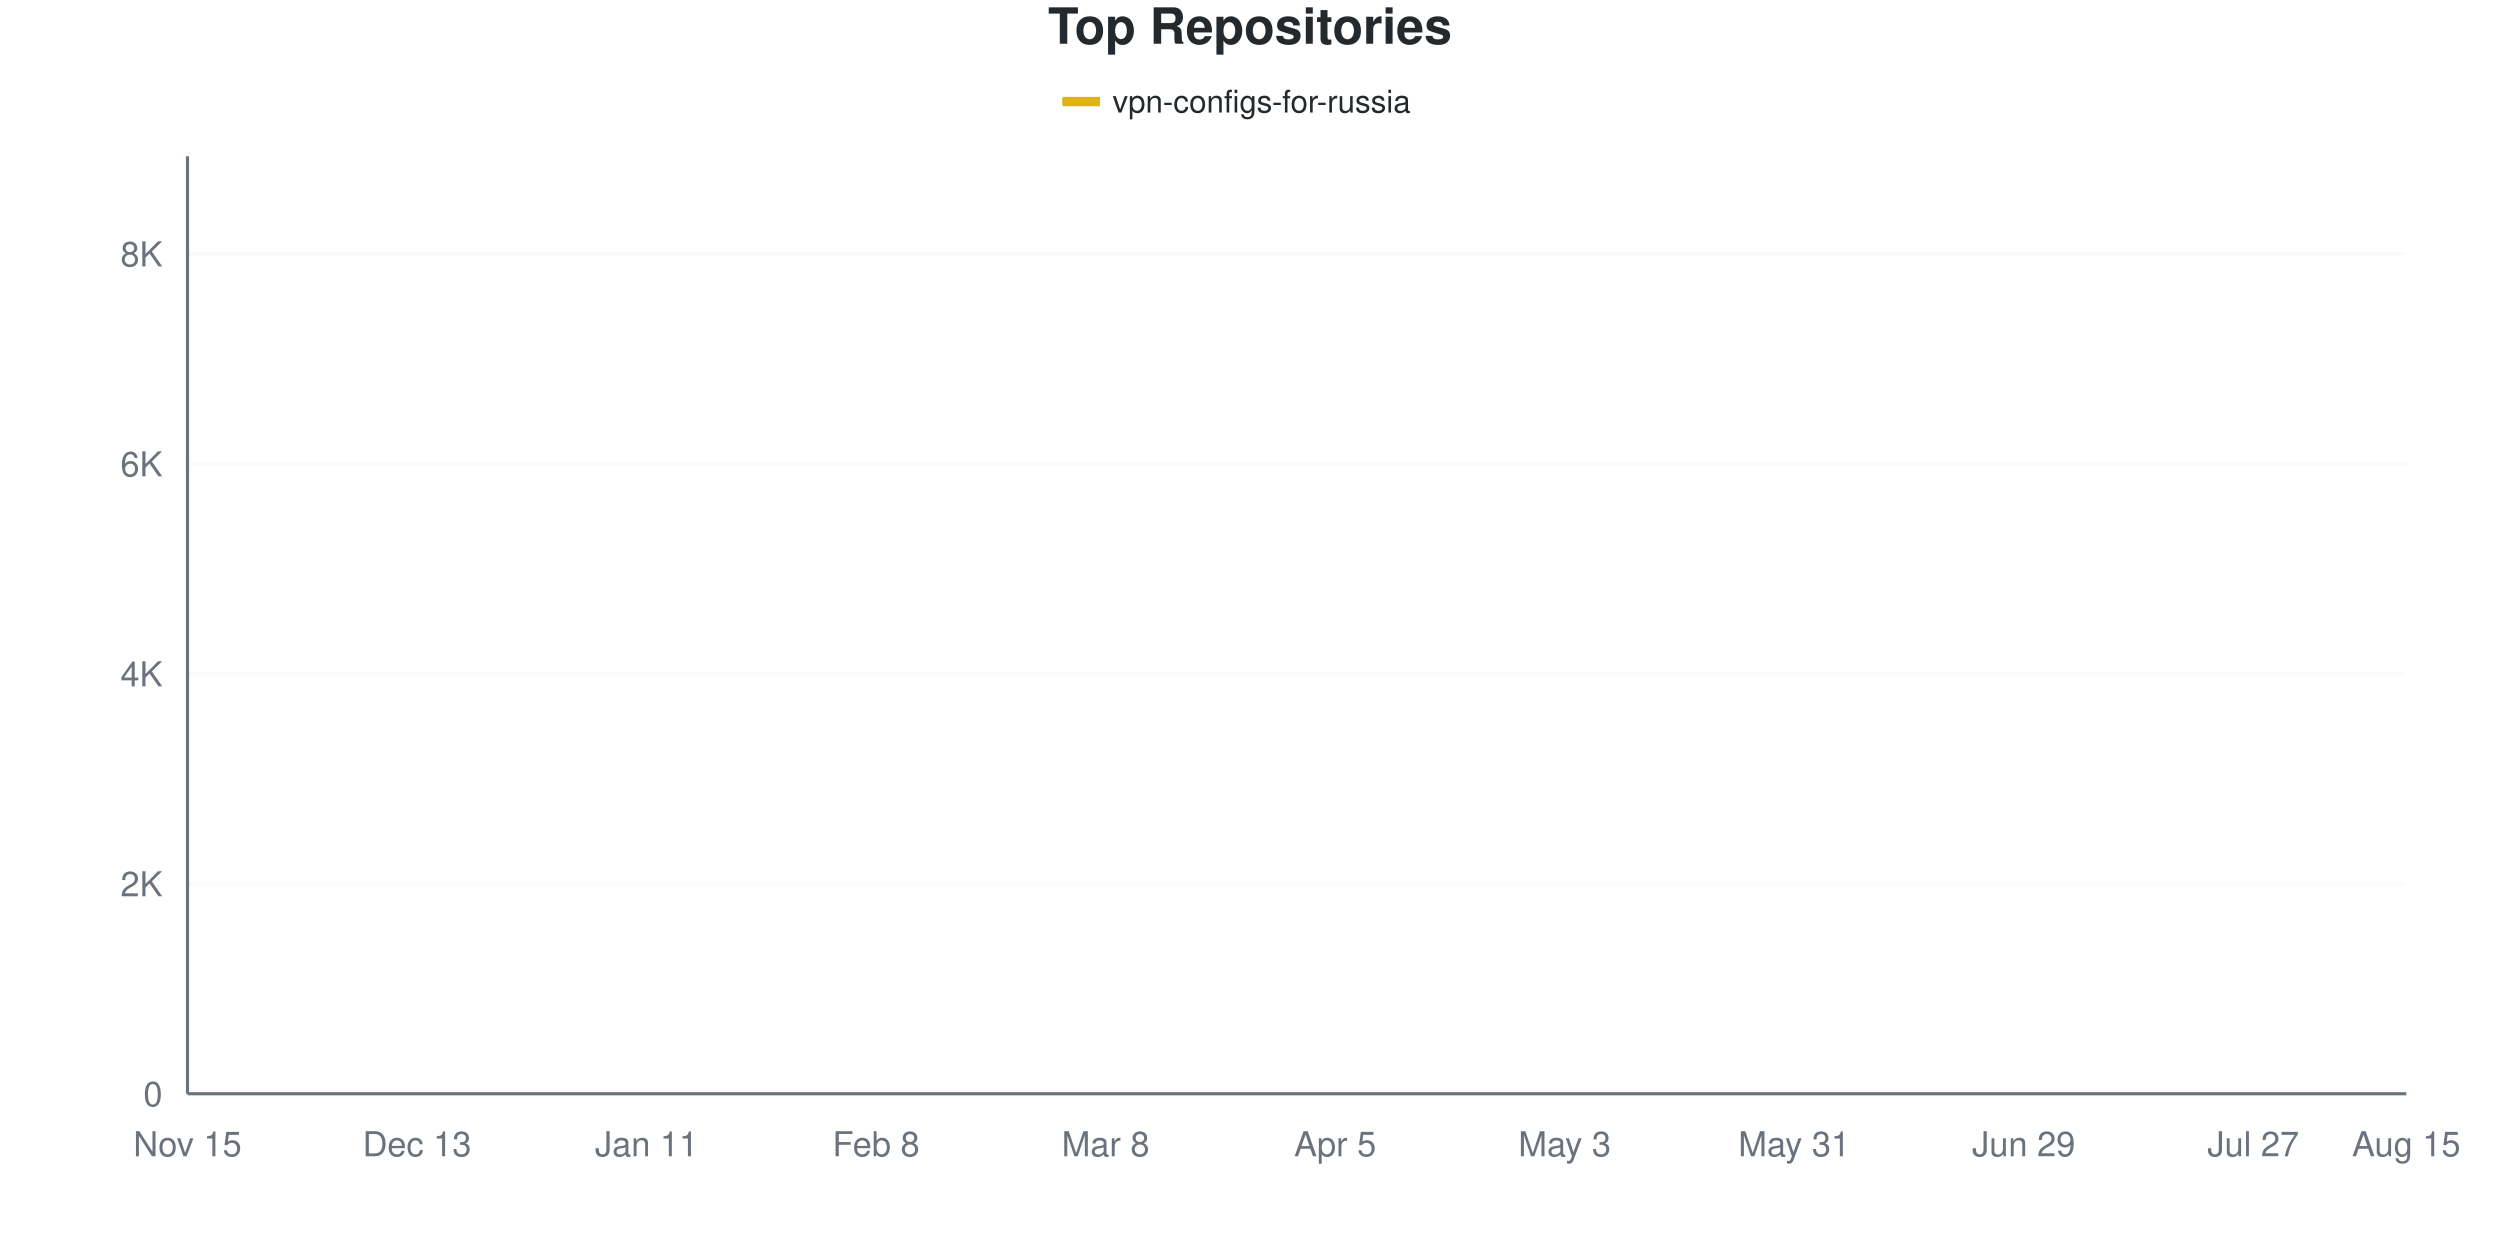
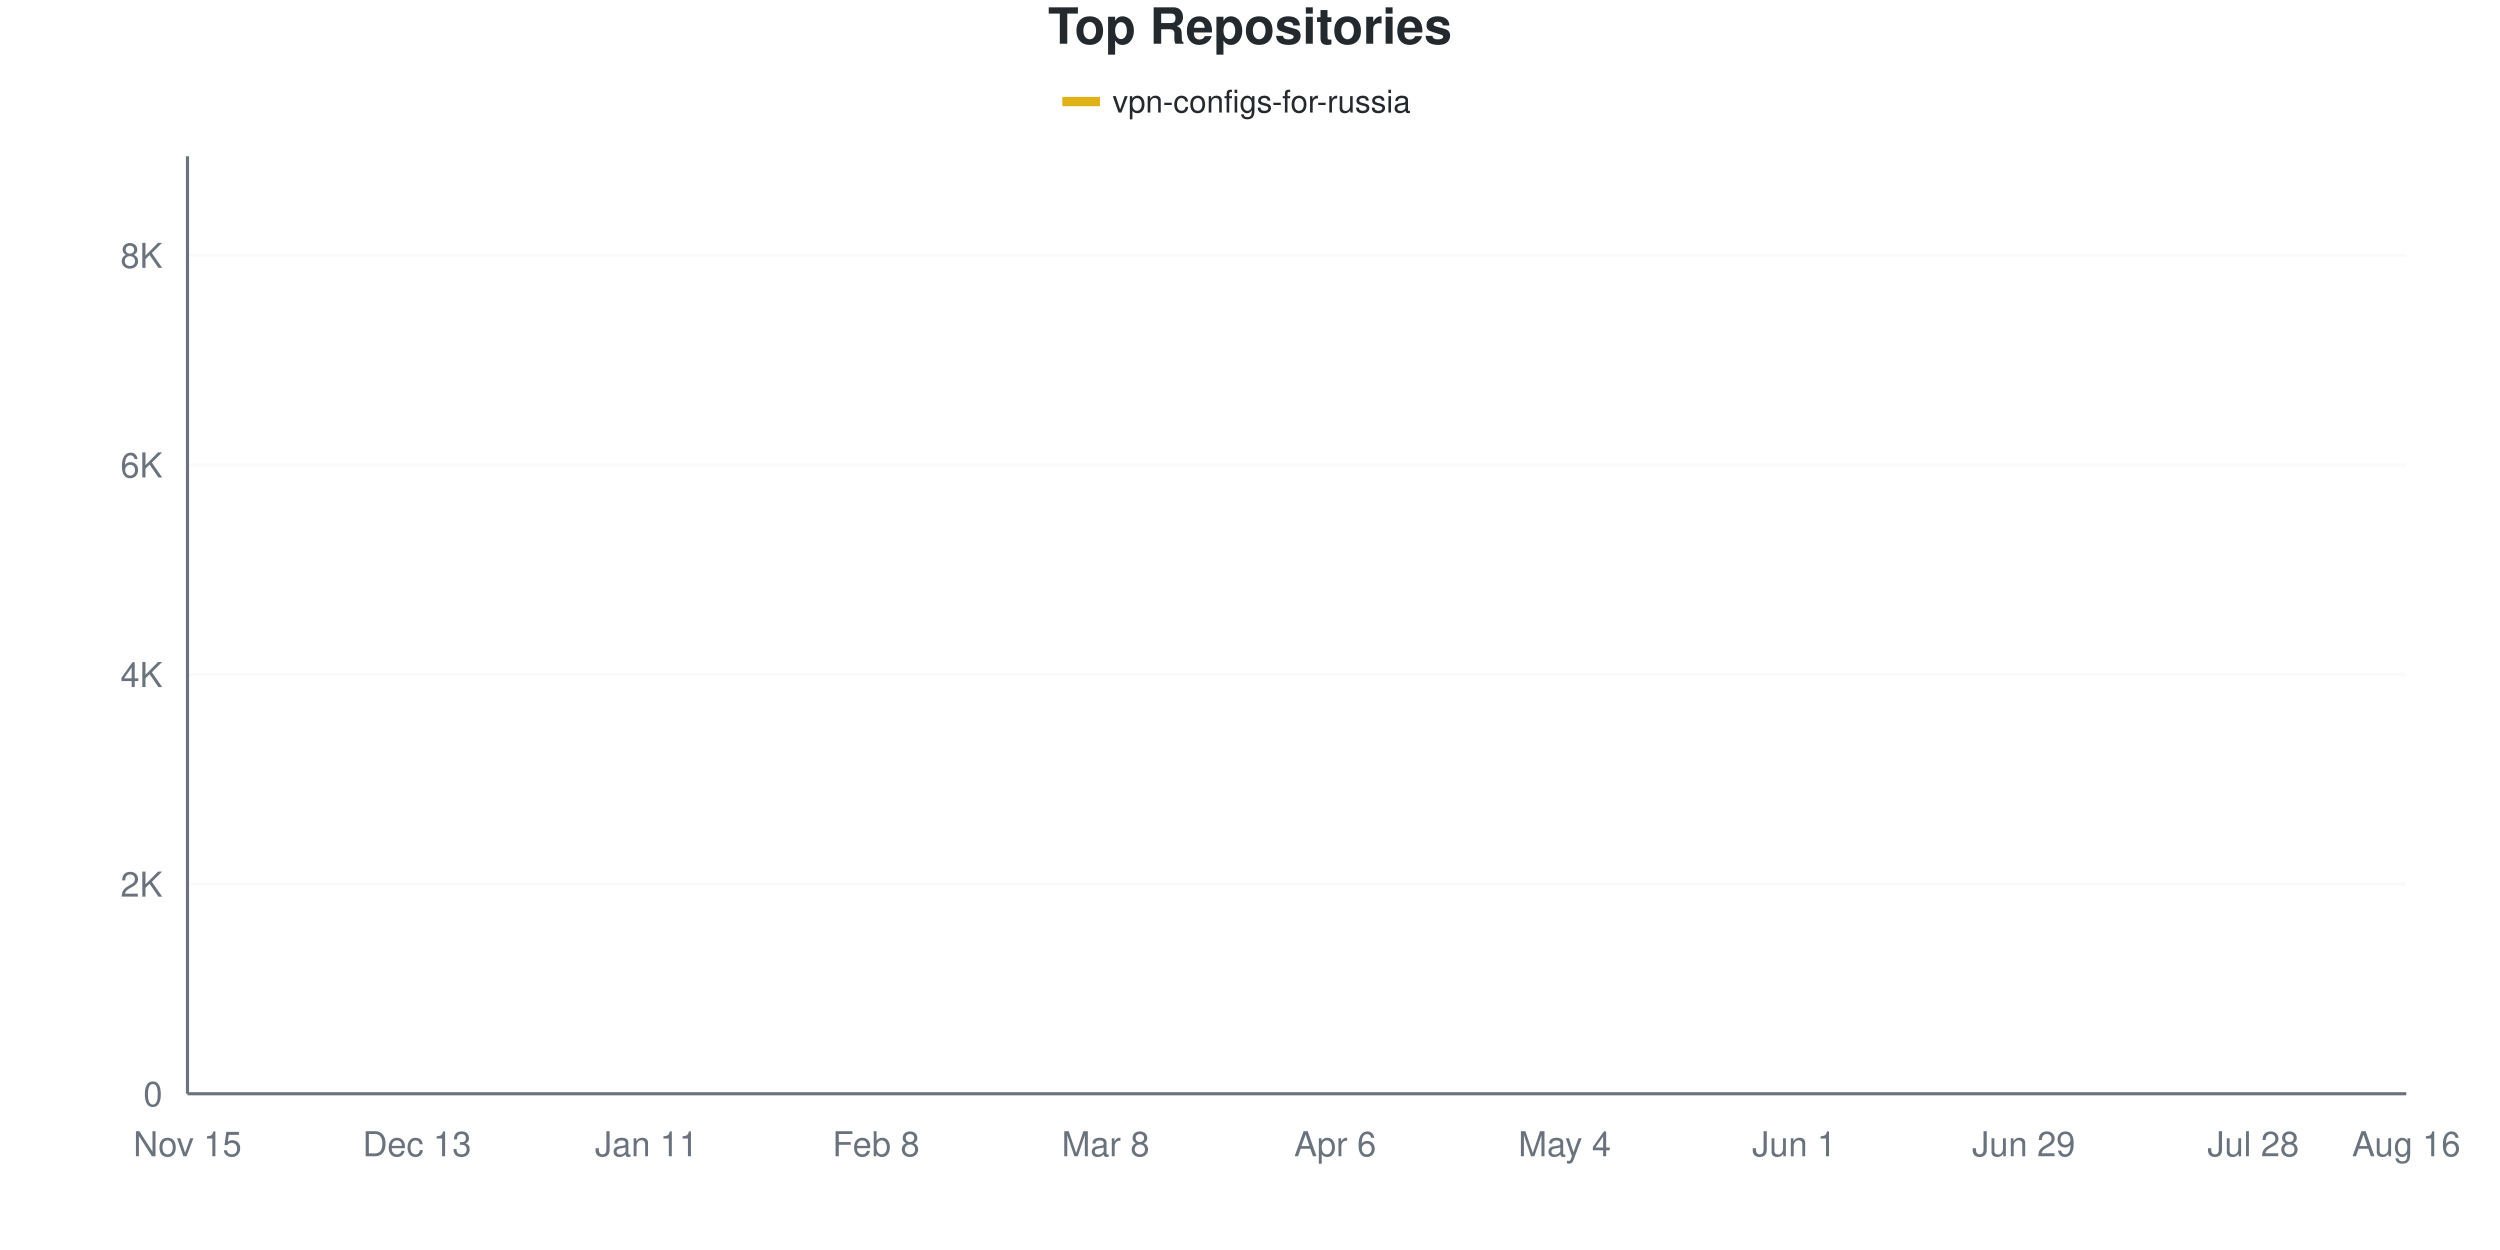
<svg xmlns="http://www.w3.org/2000/svg" viewBox="0 0 800 400" width="800" height="400">
  <style>
    @keyframes drawLine {
      to { stroke-dashoffset: 0; }
    }
    @keyframes fadeInPoint {
      from { opacity: 0; }
      to { opacity: 1; }
    }
    .data-line-0 {
      stroke-dasharray: 1174;
      stroke-dashoffset: 1174;
      animation: drawLine 2s ease-out forwards;
    }
    .data-point {
      opacity: 0;
      animation: fadeInPoint 0.5s ease-out forwards;
    }
    .chart-bg { fill: #fff; }
    .chart-text { fill: #24292e; }
    .chart-muted { fill: #6a737d; }
    .chart-grid { stroke: #eee; }
    .chart-axis { stroke: #6a737d; }
    @media (prefers-color-scheme: dark) {
      .chart-bg { fill: #0d1117; }
      .chart-text { fill: #e6edf3; }
      .chart-muted { fill: #8b949e; }
      .chart-grid { stroke: #21262d; }
      .chart-axis { stroke: #8b949e; }
    }
  </style>
  <rect width="800" height="400" class="chart-bg" />
  <text x="400" y="14" text-anchor="middle" class="chart-text" font-size="16" font-weight="bold" font-family="-apple-system, BlinkMacSystemFont, 'Segoe UI', Helvetica, Arial, sans-serif">Top Repositories</text>
  <g class="legend">
    <rect x="340" y="31" width="12" height="3" fill="#dfb317" />
    <line x1="340" y1="32.5" x2="352" y2="32.5" stroke="#dfb317" stroke-width="2" />
    <text x="356" y="36" class="chart-text" font-size="10" font-family="-apple-system, BlinkMacSystemFont, 'Segoe UI', Helvetica, Arial, sans-serif">vpn-configs-for-russia</text>
  </g>
  <g class="grid">
    <line x1="60" y1="350" x2="770" y2="350" class="chart-grid" stroke-opacity="0.3" />
    <text x="52" y="354" text-anchor="end" class="chart-muted" font-size="11" font-family="-apple-system, BlinkMacSystemFont, 'Segoe UI', Helvetica, Arial, sans-serif">0</text>
-     <line x1="60" y1="282.811" x2="770" y2="282.811" class="chart-grid" stroke-opacity="0.3" />
-     <text x="52" y="286.811" text-anchor="end" class="chart-muted" font-size="11" font-family="-apple-system, BlinkMacSystemFont, 'Segoe UI', Helvetica, Arial, sans-serif">2K</text>
-     <line x1="60" y1="215.622" x2="770" y2="215.622" class="chart-grid" stroke-opacity="0.3" />
-     <text x="52" y="219.622" text-anchor="end" class="chart-muted" font-size="11" font-family="-apple-system, BlinkMacSystemFont, 'Segoe UI', Helvetica, Arial, sans-serif">4K</text>
-     <line x1="60" y1="148.432" x2="770" y2="148.432" class="chart-grid" stroke-opacity="0.3" />
-     <text x="52" y="152.432" text-anchor="end" class="chart-muted" font-size="11" font-family="-apple-system, BlinkMacSystemFont, 'Segoe UI', Helvetica, Arial, sans-serif">6K</text>
-     <line x1="60" y1="81.243" x2="770" y2="81.243" class="chart-grid" stroke-opacity="0.3" />
-     <text x="52" y="85.243" text-anchor="end" class="chart-muted" font-size="11" font-family="-apple-system, BlinkMacSystemFont, 'Segoe UI', Helvetica, Arial, sans-serif">8K</text>
+     <line x1="60" y1="282.931" x2="770" y2="282.931" class="chart-grid" stroke-opacity="0.3" />
+     <text x="52" y="286.931" text-anchor="end" class="chart-muted" font-size="11" font-family="-apple-system, BlinkMacSystemFont, 'Segoe UI', Helvetica, Arial, sans-serif">2K</text>
+     <line x1="60" y1="215.862" x2="770" y2="215.862" class="chart-grid" stroke-opacity="0.3" />
+     <text x="52" y="219.862" text-anchor="end" class="chart-muted" font-size="11" font-family="-apple-system, BlinkMacSystemFont, 'Segoe UI', Helvetica, Arial, sans-serif">4K</text>
+     <line x1="60" y1="148.793" x2="770" y2="148.793" class="chart-grid" stroke-opacity="0.3" />
+     <text x="52" y="152.793" text-anchor="end" class="chart-muted" font-size="11" font-family="-apple-system, BlinkMacSystemFont, 'Segoe UI', Helvetica, Arial, sans-serif">6K</text>
+     <line x1="60" y1="81.724" x2="770" y2="81.724" class="chart-grid" stroke-opacity="0.3" />
+     <text x="52" y="85.724" text-anchor="end" class="chart-muted" font-size="11" font-family="-apple-system, BlinkMacSystemFont, 'Segoe UI', Helvetica, Arial, sans-serif">8K</text>
  </g>
  <g class="milestones">
    
  </g>
  <g class="x-axis">
    <text x="60" y="370" text-anchor="middle" class="chart-muted" font-size="11" font-family="-apple-system, BlinkMacSystemFont, 'Segoe UI', Helvetica, Arial, sans-serif">Nov 15</text>
    <text x="133.448" y="370" text-anchor="middle" class="chart-muted" font-size="11" font-family="-apple-system, BlinkMacSystemFont, 'Segoe UI', Helvetica, Arial, sans-serif">Dec 13</text>
    <text x="206.897" y="370" text-anchor="middle" class="chart-muted" font-size="11" font-family="-apple-system, BlinkMacSystemFont, 'Segoe UI', Helvetica, Arial, sans-serif">Jan 11</text>
    <text x="280.345" y="370" text-anchor="middle" class="chart-muted" font-size="11" font-family="-apple-system, BlinkMacSystemFont, 'Segoe UI', Helvetica, Arial, sans-serif">Feb 8</text>
    <text x="353.793" y="370" text-anchor="middle" class="chart-muted" font-size="11" font-family="-apple-system, BlinkMacSystemFont, 'Segoe UI', Helvetica, Arial, sans-serif">Mar 8</text>
-     <text x="427.241" y="370" text-anchor="middle" class="chart-muted" font-size="11" font-family="-apple-system, BlinkMacSystemFont, 'Segoe UI', Helvetica, Arial, sans-serif">Apr 5</text>
-     <text x="500.69" y="370" text-anchor="middle" class="chart-muted" font-size="11" font-family="-apple-system, BlinkMacSystemFont, 'Segoe UI', Helvetica, Arial, sans-serif">May 3</text>
-     <text x="574.138" y="370" text-anchor="middle" class="chart-muted" font-size="11" font-family="-apple-system, BlinkMacSystemFont, 'Segoe UI', Helvetica, Arial, sans-serif">May 31</text>
+     <text x="427.241" y="370" text-anchor="middle" class="chart-muted" font-size="11" font-family="-apple-system, BlinkMacSystemFont, 'Segoe UI', Helvetica, Arial, sans-serif">Apr 6</text>
+     <text x="500.69" y="370" text-anchor="middle" class="chart-muted" font-size="11" font-family="-apple-system, BlinkMacSystemFont, 'Segoe UI', Helvetica, Arial, sans-serif">May 4</text>
+     <text x="574.138" y="370" text-anchor="middle" class="chart-muted" font-size="11" font-family="-apple-system, BlinkMacSystemFont, 'Segoe UI', Helvetica, Arial, sans-serif">Jun 1</text>
    <text x="647.586" y="370" text-anchor="middle" class="chart-muted" font-size="11" font-family="-apple-system, BlinkMacSystemFont, 'Segoe UI', Helvetica, Arial, sans-serif">Jun 29</text>
-     <text x="721.034" y="370" text-anchor="middle" class="chart-muted" font-size="11" font-family="-apple-system, BlinkMacSystemFont, 'Segoe UI', Helvetica, Arial, sans-serif">Jul 27</text>
-     <text x="770" y="370" text-anchor="middle" class="chart-muted" font-size="11" font-family="-apple-system, BlinkMacSystemFont, 'Segoe UI', Helvetica, Arial, sans-serif">Aug 15</text>
+     <text x="721.034" y="370" text-anchor="middle" class="chart-muted" font-size="11" font-family="-apple-system, BlinkMacSystemFont, 'Segoe UI', Helvetica, Arial, sans-serif">Jul 28</text>
+     <text x="770" y="370" text-anchor="middle" class="chart-muted" font-size="11" font-family="-apple-system, BlinkMacSystemFont, 'Segoe UI', Helvetica, Arial, sans-serif">Aug 16</text>
  </g>
  <line x1="60" y1="50" x2="60" y2="350" class="chart-axis" stroke-width="1" />
  <line x1="60" y1="350" x2="770" y2="350" class="chart-axis" stroke-width="1" />
-   <path d="M60,349.966 C68.161,349.507 76.322,349.026 84.483,348.589 C92.644,348.152 100.805,348.13 108.966,347.346 C117.126,346.562 125.287,344.871 133.448,343.886 C141.609,342.9 149.77,342.161 157.931,341.433 C166.092,340.705 174.253,340.258 182.414,339.518 C190.575,338.779 198.736,338.41 206.897,336.999 C215.057,335.588 223.218,332.811 231.379,331.053 C239.54,329.295 247.701,327.996 255.862,326.45 C264.023,324.905 272.184,323.796 280.345,321.781 C288.506,319.765 296.667,316.842 304.828,314.356 C312.989,311.87 321.149,309.378 329.31,306.865 C337.471,304.351 345.632,303.443 353.793,299.272 C361.954,295.101 370.115,288.483 378.276,281.837 C386.437,275.19 394.598,266.271 402.759,259.395 C410.92,252.52 419.08,246.355 427.241,240.582 C435.402,234.81 443.563,229.127 451.724,224.759 C459.885,220.392 468.046,217.777 476.207,214.378 C484.368,210.98 492.529,207.844 500.69,204.367 C508.851,200.89 517.011,201.114 525.172,193.516 C533.333,185.918 541.494,166.327 549.655,158.779 C557.816,151.232 565.977,152.156 574.138,148.231 C582.299,144.306 590.46,140.666 598.621,135.23 C606.782,129.793 614.943,120.146 623.103,115.61 C631.264,111.075 639.425,110.375 647.586,108.018 C655.747,105.661 663.908,103.606 672.069,101.467 C680.23,99.328 688.391,97.016 696.552,95.185 C704.713,93.354 712.874,92.279 721.034,90.482 C729.195,88.684 737.356,86.601 745.517,84.401 C753.678,82.2 761.839,79.653 770,77.279" fill="none" stroke="#dfb317" stroke-width="2.5" class="data-line-0" />
+   <path d="M60,349.966 C68.161,349.508 76.322,349.027 84.483,348.592 C92.644,348.156 100.805,348.144 108.966,347.351 C117.126,346.557 125.287,344.825 133.448,343.83 C141.609,342.835 149.77,342.103 157.931,341.382 C166.092,340.661 174.253,340.236 182.414,339.504 C190.575,338.772 198.736,338.431 206.897,336.989 C215.057,335.547 223.218,332.635 231.379,330.852 C239.54,329.069 247.701,327.85 255.862,326.291 C264.023,324.732 272.184,323.564 280.345,321.496 C288.506,319.428 296.667,316.348 304.828,313.883 C312.989,311.419 321.149,309.228 329.31,306.707 C337.471,304.186 345.632,303.001 353.793,298.759 C361.954,294.517 370.115,288.095 378.276,281.254 C386.437,274.413 394.598,264.705 402.759,257.713 C410.92,250.721 419.08,244.841 427.241,239.302 C435.402,233.764 443.563,228.722 451.724,224.48 C459.885,220.238 468.046,217.315 476.207,213.85 C484.368,210.385 492.529,207.188 500.69,203.689 C508.851,200.19 517.011,200.453 525.172,192.857 C533.333,185.262 541.494,165.599 549.655,158.115 C557.816,150.632 565.977,151.867 574.138,147.954 C582.299,144.042 590.46,140.018 598.621,134.641 C606.782,129.264 614.943,120.182 623.103,115.694 C631.264,111.206 639.425,110.111 647.586,107.713 C655.747,105.315 663.908,103.404 672.069,101.308 C680.23,99.212 688.391,96.926 696.552,95.137 C704.713,93.349 712.874,92.388 721.034,90.577 C729.195,88.766 737.356,86.486 745.517,84.272 C753.678,82.059 761.839,79.622 770,77.297" fill="none" stroke="#dfb317" stroke-width="2.5" class="data-line-0" />
  <g class="points">
    <circle cx="60" cy="349.966" r="4" fill="#dfb317" class="data-point" style="animation-delay: 1.50s" />
-     <circle cx="84.483" cy="348.589" r="4" fill="#dfb317" class="data-point" style="animation-delay: 1.55s" />
-     <circle cx="108.966" cy="347.346" r="4" fill="#dfb317" class="data-point" style="animation-delay: 1.60s" />
-     <circle cx="133.448" cy="343.886" r="4" fill="#dfb317" class="data-point" style="animation-delay: 1.65s" />
-     <circle cx="157.931" cy="341.433" r="4" fill="#dfb317" class="data-point" style="animation-delay: 1.70s" />
-     <circle cx="182.414" cy="339.518" r="4" fill="#dfb317" class="data-point" style="animation-delay: 1.75s" />
-     <circle cx="206.897" cy="336.999" r="4" fill="#dfb317" class="data-point" style="animation-delay: 1.80s" />
-     <circle cx="231.379" cy="331.053" r="4" fill="#dfb317" class="data-point" style="animation-delay: 1.85s" />
-     <circle cx="255.862" cy="326.45" r="4" fill="#dfb317" class="data-point" style="animation-delay: 1.90s" />
-     <circle cx="280.345" cy="321.781" r="4" fill="#dfb317" class="data-point" style="animation-delay: 1.95s" />
-     <circle cx="304.828" cy="314.356" r="4" fill="#dfb317" class="data-point" style="animation-delay: 2.00s" />
-     <circle cx="329.31" cy="306.865" r="4" fill="#dfb317" class="data-point" style="animation-delay: 2.05s" />
-     <circle cx="353.793" cy="299.272" r="4" fill="#dfb317" class="data-point" style="animation-delay: 2.10s" />
-     <circle cx="378.276" cy="281.837" r="4" fill="#dfb317" class="data-point" style="animation-delay: 2.15s" />
-     <circle cx="402.759" cy="259.395" r="4" fill="#dfb317" class="data-point" style="animation-delay: 2.20s" />
-     <circle cx="427.241" cy="240.582" r="4" fill="#dfb317" class="data-point" style="animation-delay: 2.25s" />
-     <circle cx="451.724" cy="224.759" r="4" fill="#dfb317" class="data-point" style="animation-delay: 2.30s" />
-     <circle cx="476.207" cy="214.378" r="4" fill="#dfb317" class="data-point" style="animation-delay: 2.35s" />
-     <circle cx="500.69" cy="204.367" r="4" fill="#dfb317" class="data-point" style="animation-delay: 2.40s" />
-     <circle cx="525.172" cy="193.516" r="4" fill="#dfb317" class="data-point" style="animation-delay: 2.45s" />
-     <circle cx="549.655" cy="158.779" r="4" fill="#dfb317" class="data-point" style="animation-delay: 2.50s" />
-     <circle cx="574.138" cy="148.231" r="4" fill="#dfb317" class="data-point" style="animation-delay: 2.55s" />
-     <circle cx="598.621" cy="135.23" r="4" fill="#dfb317" class="data-point" style="animation-delay: 2.60s" />
-     <circle cx="623.103" cy="115.61" r="4" fill="#dfb317" class="data-point" style="animation-delay: 2.65s" />
-     <circle cx="647.586" cy="108.018" r="4" fill="#dfb317" class="data-point" style="animation-delay: 2.70s" />
-     <circle cx="672.069" cy="101.467" r="4" fill="#dfb317" class="data-point" style="animation-delay: 2.75s" />
-     <circle cx="696.552" cy="95.185" r="4" fill="#dfb317" class="data-point" style="animation-delay: 2.80s" />
-     <circle cx="721.034" cy="90.482" r="4" fill="#dfb317" class="data-point" style="animation-delay: 2.85s" />
-     <circle cx="745.517" cy="84.401" r="4" fill="#dfb317" class="data-point" style="animation-delay: 2.90s" />
-     <circle cx="770" cy="77.279" r="4" fill="#dfb317" class="data-point" style="animation-delay: 2.95s" />
+     <circle cx="84.483" cy="348.592" r="4" fill="#dfb317" class="data-point" style="animation-delay: 1.55s" />
+     <circle cx="108.966" cy="347.351" r="4" fill="#dfb317" class="data-point" style="animation-delay: 1.60s" />
+     <circle cx="133.448" cy="343.83" r="4" fill="#dfb317" class="data-point" style="animation-delay: 1.65s" />
+     <circle cx="157.931" cy="341.382" r="4" fill="#dfb317" class="data-point" style="animation-delay: 1.70s" />
+     <circle cx="182.414" cy="339.504" r="4" fill="#dfb317" class="data-point" style="animation-delay: 1.75s" />
+     <circle cx="206.897" cy="336.989" r="4" fill="#dfb317" class="data-point" style="animation-delay: 1.80s" />
+     <circle cx="231.379" cy="330.852" r="4" fill="#dfb317" class="data-point" style="animation-delay: 1.85s" />
+     <circle cx="255.862" cy="326.291" r="4" fill="#dfb317" class="data-point" style="animation-delay: 1.90s" />
+     <circle cx="280.345" cy="321.496" r="4" fill="#dfb317" class="data-point" style="animation-delay: 1.95s" />
+     <circle cx="304.828" cy="313.883" r="4" fill="#dfb317" class="data-point" style="animation-delay: 2.00s" />
+     <circle cx="329.31" cy="306.707" r="4" fill="#dfb317" class="data-point" style="animation-delay: 2.05s" />
+     <circle cx="353.793" cy="298.759" r="4" fill="#dfb317" class="data-point" style="animation-delay: 2.10s" />
+     <circle cx="378.276" cy="281.254" r="4" fill="#dfb317" class="data-point" style="animation-delay: 2.15s" />
+     <circle cx="402.759" cy="257.713" r="4" fill="#dfb317" class="data-point" style="animation-delay: 2.20s" />
+     <circle cx="427.241" cy="239.302" r="4" fill="#dfb317" class="data-point" style="animation-delay: 2.25s" />
+     <circle cx="451.724" cy="224.48" r="4" fill="#dfb317" class="data-point" style="animation-delay: 2.30s" />
+     <circle cx="476.207" cy="213.85" r="4" fill="#dfb317" class="data-point" style="animation-delay: 2.35s" />
+     <circle cx="500.69" cy="203.689" r="4" fill="#dfb317" class="data-point" style="animation-delay: 2.40s" />
+     <circle cx="525.172" cy="192.857" r="4" fill="#dfb317" class="data-point" style="animation-delay: 2.45s" />
+     <circle cx="549.655" cy="158.115" r="4" fill="#dfb317" class="data-point" style="animation-delay: 2.50s" />
+     <circle cx="574.138" cy="147.954" r="4" fill="#dfb317" class="data-point" style="animation-delay: 2.55s" />
+     <circle cx="598.621" cy="134.641" r="4" fill="#dfb317" class="data-point" style="animation-delay: 2.60s" />
+     <circle cx="623.103" cy="115.694" r="4" fill="#dfb317" class="data-point" style="animation-delay: 2.65s" />
+     <circle cx="647.586" cy="107.713" r="4" fill="#dfb317" class="data-point" style="animation-delay: 2.70s" />
+     <circle cx="672.069" cy="101.308" r="4" fill="#dfb317" class="data-point" style="animation-delay: 2.75s" />
+     <circle cx="696.552" cy="95.137" r="4" fill="#dfb317" class="data-point" style="animation-delay: 2.80s" />
+     <circle cx="721.034" cy="90.577" r="4" fill="#dfb317" class="data-point" style="animation-delay: 2.85s" />
+     <circle cx="745.517" cy="84.272" r="4" fill="#dfb317" class="data-point" style="animation-delay: 2.90s" />
+     <circle cx="770" cy="77.297" r="4" fill="#dfb317" class="data-point" style="animation-delay: 2.95s" />
  </g>
</svg>
